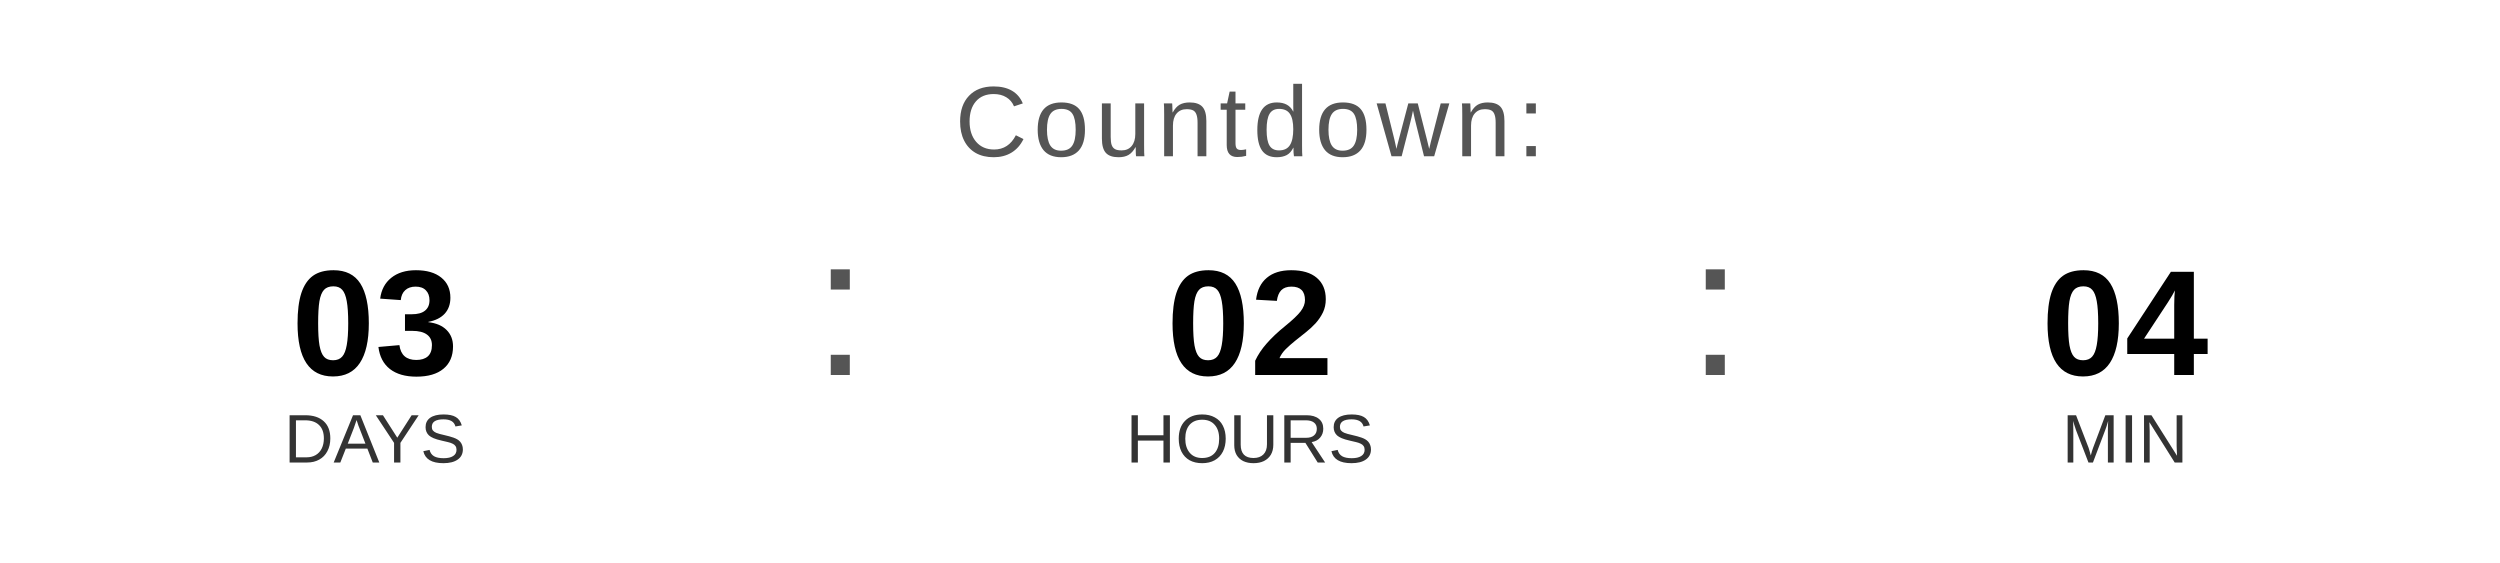
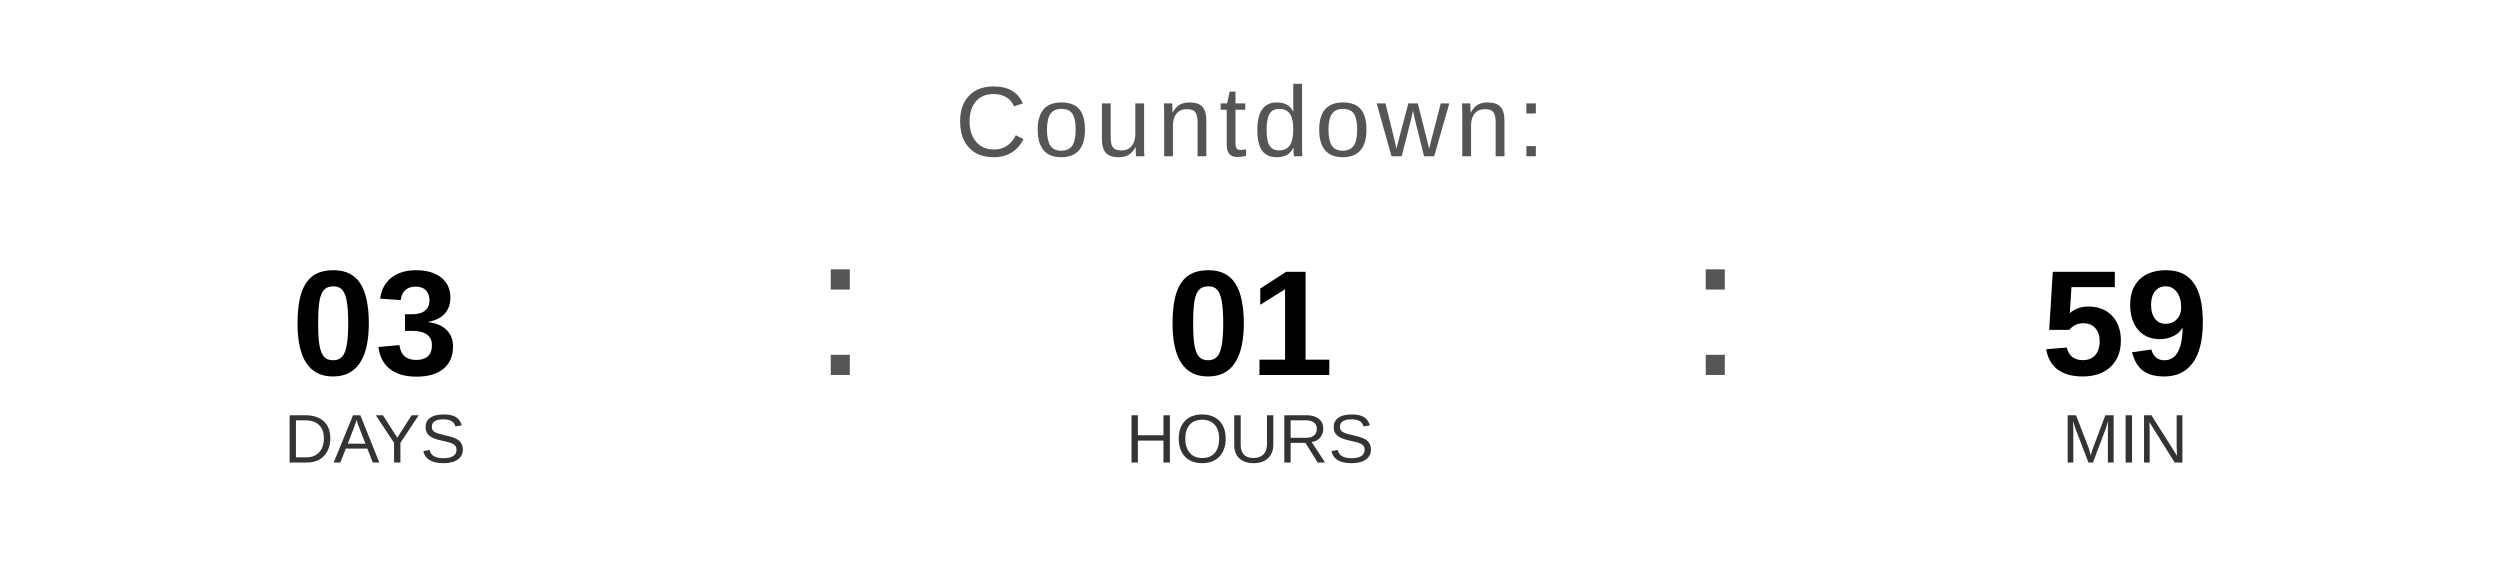
<svg xmlns="http://www.w3.org/2000/svg" width="400" height="90" viewBox="0 0 400 90">
  <text x="200" y="25" font-family="Arial, Helvetica, sans-serif" font-size="16" fill="#555555" text-anchor="middle" letter-spacing="1">
    Countdown:
  </text>
  <text x="60" y="60" font-family="Arial, Helvetica, sans-serif" font-size="24" font-weight="bold" fill="#000000" text-anchor="middle">03</text>
  <text x="60" y="74" font-family="Arial, Helvetica, sans-serif" font-size="11" fill="#333333" text-anchor="middle">DAYS</text>
  <text x="130" y="60" font-family="Arial, sans-serif" font-size="32" fill="#555555">:</text>
-   <text x="200" y="60" font-family="Arial, Helvetica, sans-serif" font-size="24" font-weight="bold" fill="#000000" text-anchor="middle">02</text>
+   <text x="200" y="60" font-family="Arial, Helvetica, sans-serif" font-size="24" font-weight="bold" fill="#000000" text-anchor="middle">01</text>
  <text x="200" y="74" font-family="Arial, Helvetica, sans-serif" font-size="11" fill="#333333" text-anchor="middle">HOURS</text>
  <text x="270" y="60" font-family="Arial, sans-serif" font-size="32" fill="#555555">:</text>
-   <text x="340" y="60" font-family="Arial, Helvetica, sans-serif" font-size="24" font-weight="bold" fill="#000000" text-anchor="middle">04</text>
+   <text x="340" y="60" font-family="Arial, Helvetica, sans-serif" font-size="24" font-weight="bold" fill="#000000" text-anchor="middle">59</text>
  <text x="340" y="74" font-family="Arial, Helvetica, sans-serif" font-size="11" fill="#333333" text-anchor="middle">MIN</text>
</svg>
